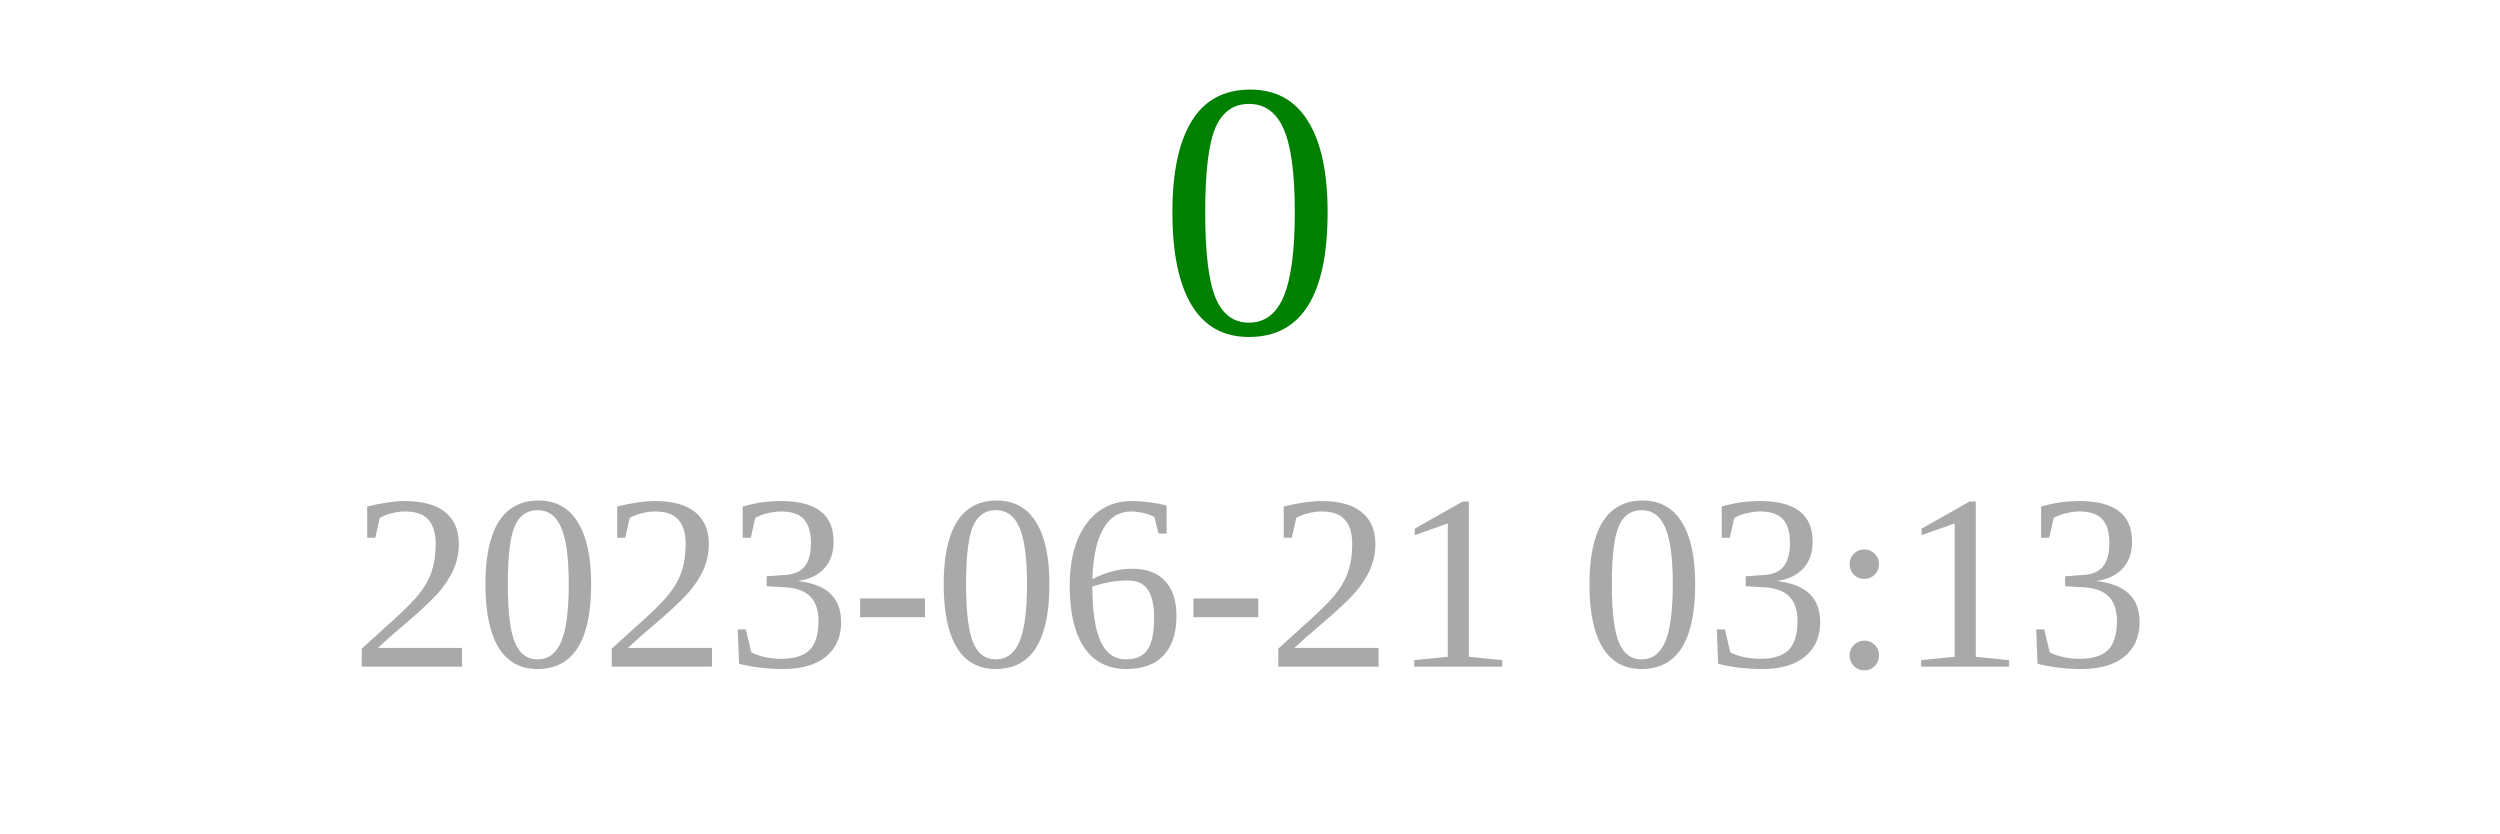
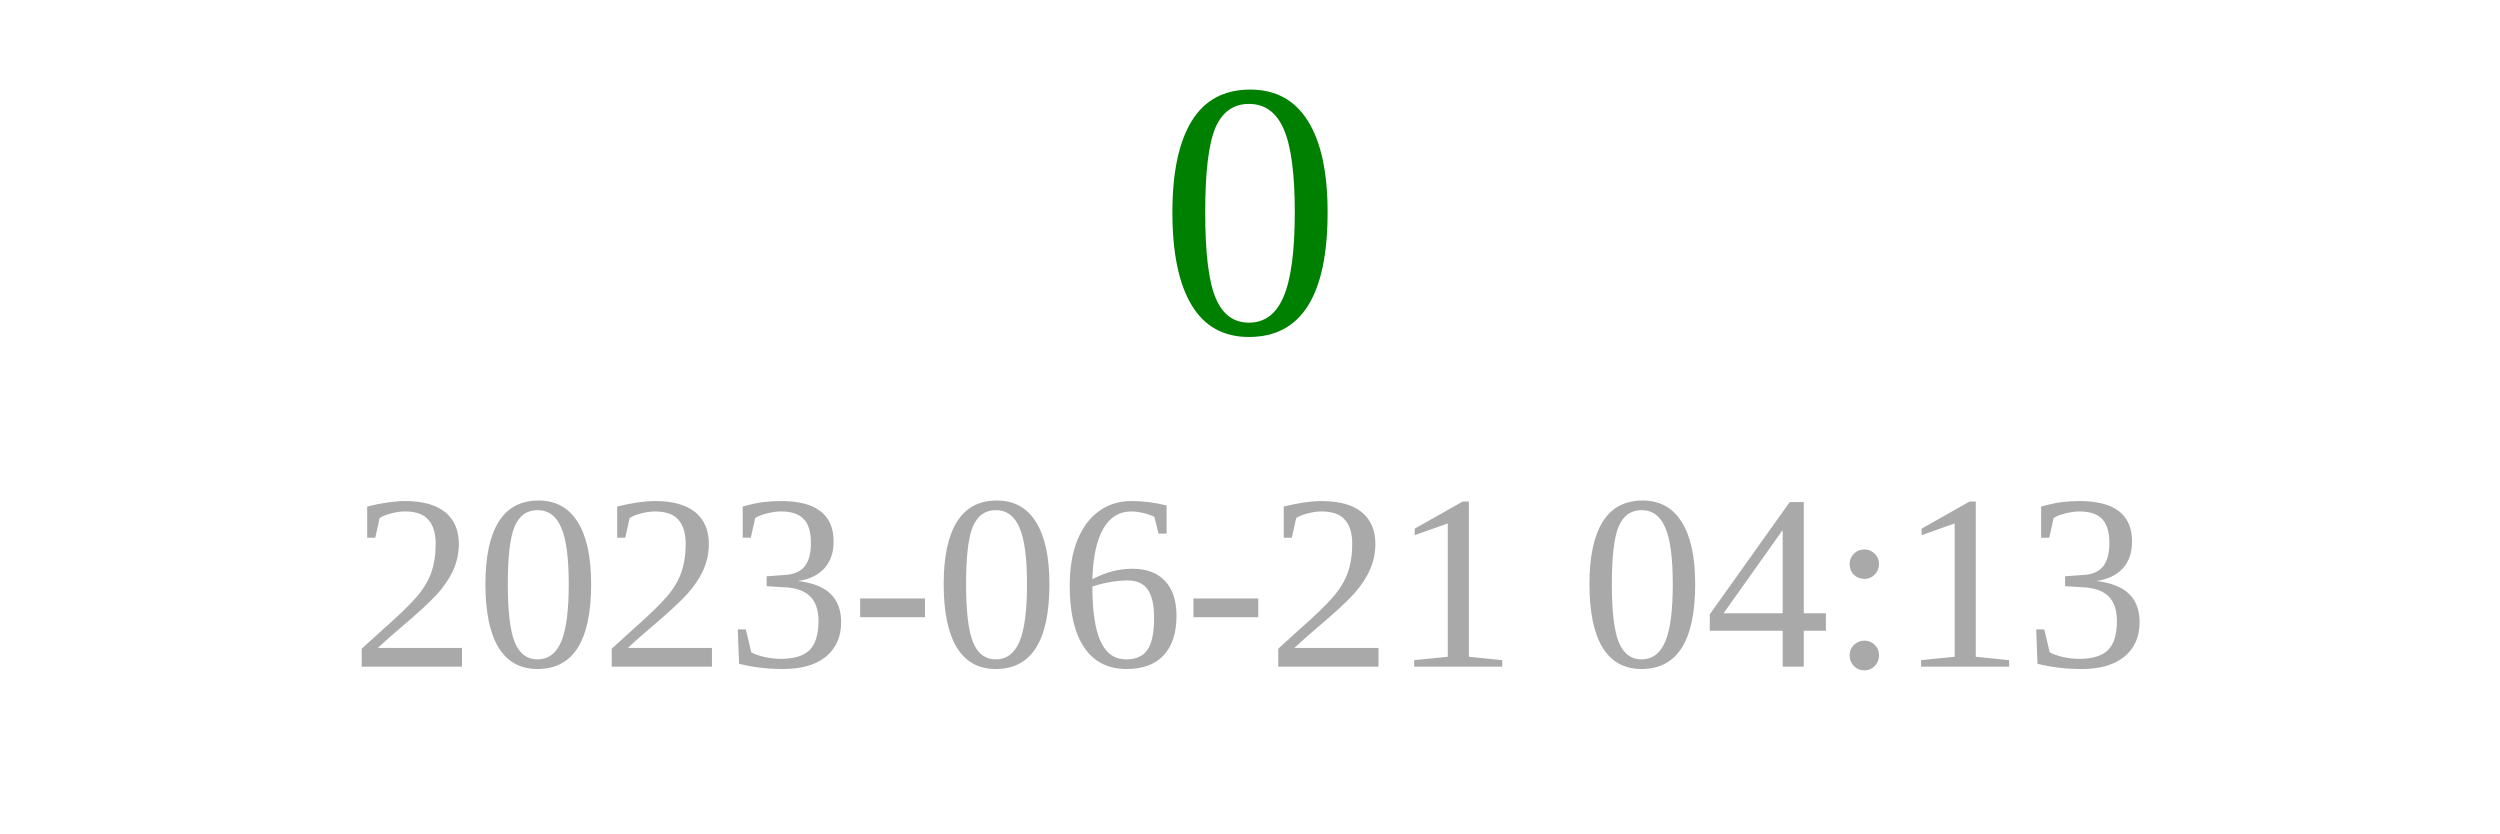
<svg xmlns="http://www.w3.org/2000/svg" width="150" height="50">
  <text x="75" y="20" font-size="22" fill="green" text-anchor="middle">0</text>
-   <text x="75" y="40" font-size="15" fill="darkgray" text-anchor="middle">2023-06-21 03:13</text>
+   <text x="75" y="40" font-size="15" fill="darkgray" text-anchor="middle">2023-06-21 04:13</text>
</svg>
